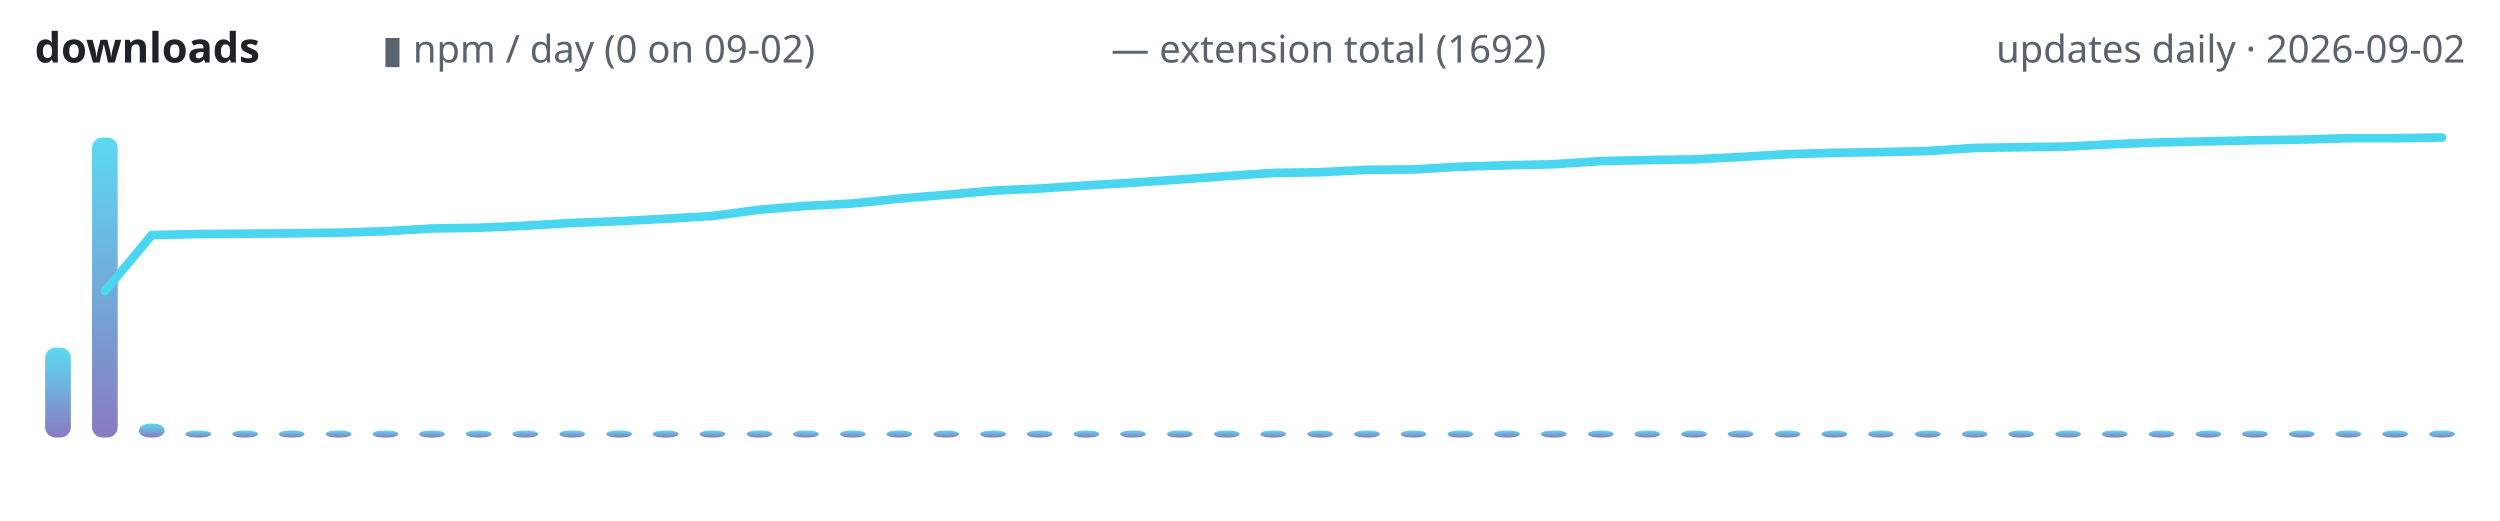
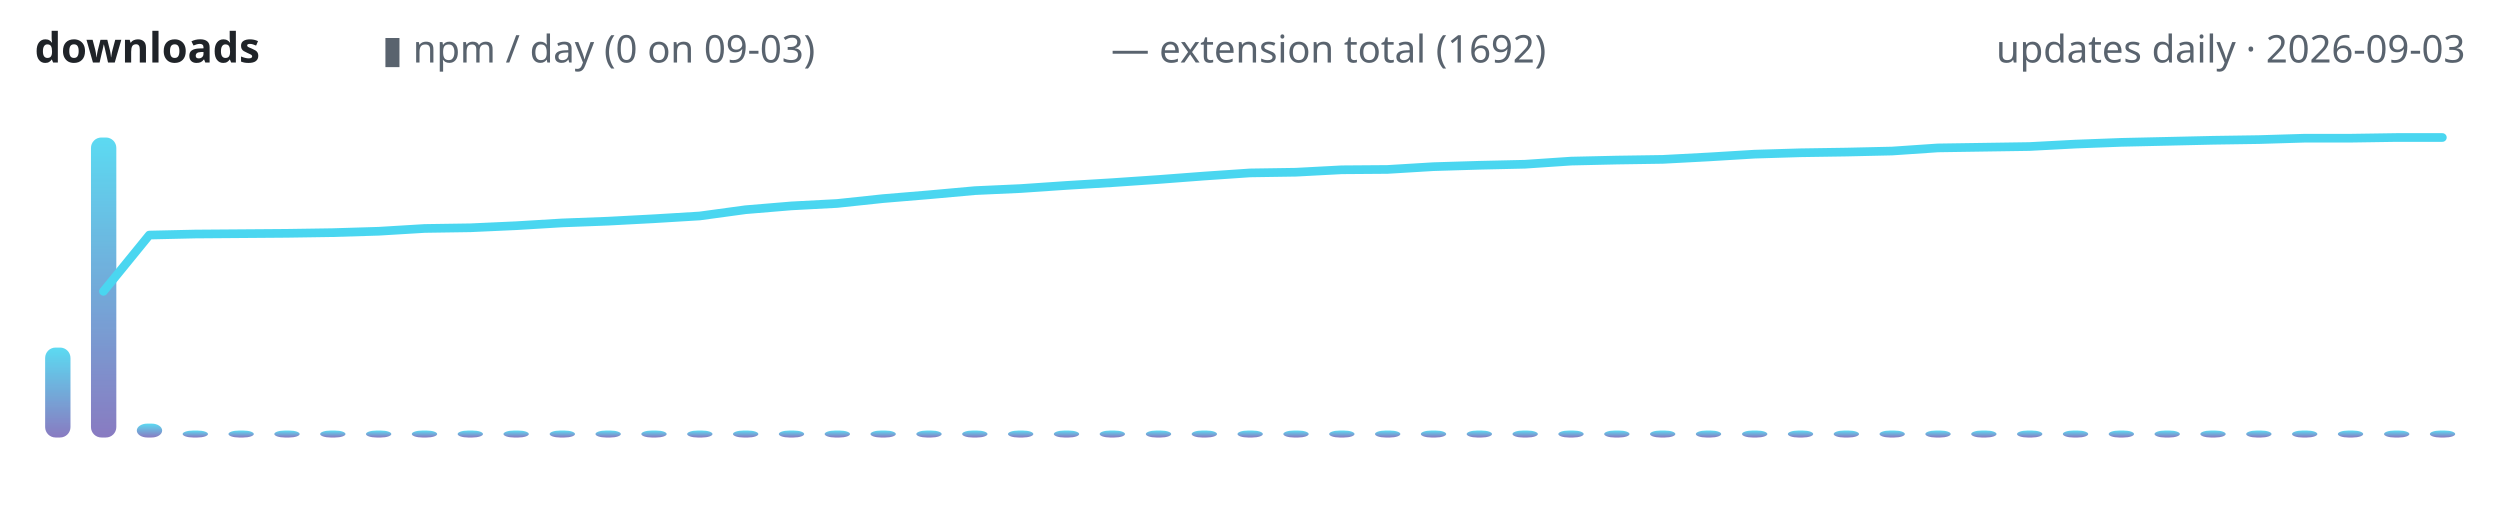
<svg xmlns="http://www.w3.org/2000/svg" width="720" height="150" viewBox="0 0 720 150" role="img" aria-label="lodestone downloads over time">
  <defs>
    <linearGradient id="g" x1="0" y1="1" x2="0" y2="0">
      <stop offset="0" stop-color="#7c6cba" />
      <stop offset="1" stop-color="#4ad6f0" />
    </linearGradient>
  </defs>
  <text x="10" y="18" font-family="ui-sans-serif,system-ui,sans-serif" font-size="12" font-weight="600" fill="#1f2328" text-anchor="start">downloads</text>
-   <text x="110" y="18" font-family="ui-sans-serif,system-ui,sans-serif" font-size="11" font-weight="400" fill="#59636e" text-anchor="start">▮ npm / day (0 on 09-02)</text>
+   <text x="110" y="18" font-family="ui-sans-serif,system-ui,sans-serif" font-size="11" font-weight="400" fill="#59636e" text-anchor="start">▮ npm / day (0 on 09-03)</text>
  <text x="320" y="18" font-family="ui-sans-serif,system-ui,sans-serif" font-size="11" font-weight="400" fill="#59636e" text-anchor="start">— extension total (1692)</text>
-   <text x="710" y="18" font-family="ui-sans-serif,system-ui,sans-serif" font-size="11" font-weight="400" fill="#59636e" text-anchor="end">updates daily · 2026-09-02</text>
-   <rect x="13.0" y="100.1" width="7.4" height="25.9" rx="3" fill="url(#g)" opacity="0.9" />
-   <rect x="26.5" y="39.6" width="7.4" height="86.4" rx="3" fill="url(#g)" opacity="0.9" />
-   <rect x="40.0" y="122.0" width="7.4" height="4.0" rx="3" fill="url(#g)" opacity="0.9" />
-   <rect x="53.4" y="124.0" width="7.4" height="2.0" rx="3" fill="url(#g)" opacity="0.9" />
-   <rect x="66.9" y="124.0" width="7.4" height="2.0" rx="3" fill="url(#g)" opacity="0.9" />
-   <rect x="80.3" y="124.0" width="7.4" height="2.0" rx="3" fill="url(#g)" opacity="0.9" />
-   <rect x="93.8" y="124.0" width="7.4" height="2.0" rx="3" fill="url(#g)" opacity="0.9" />
-   <rect x="107.3" y="124.0" width="7.4" height="2.0" rx="3" fill="url(#g)" opacity="0.9" />
-   <rect x="120.7" y="124.0" width="7.4" height="2.0" rx="3" fill="url(#g)" opacity="0.9" />
-   <rect x="134.2" y="124.0" width="7.4" height="2.0" rx="3" fill="url(#g)" opacity="0.9" />
-   <rect x="147.6" y="124.0" width="7.4" height="2.0" rx="3" fill="url(#g)" opacity="0.9" />
-   <rect x="161.1" y="124.0" width="7.4" height="2.0" rx="3" fill="url(#g)" opacity="0.9" />
-   <rect x="174.6" y="124.0" width="7.4" height="2.0" rx="3" fill="url(#g)" opacity="0.9" />
-   <rect x="188.0" y="124.0" width="7.4" height="2.0" rx="3" fill="url(#g)" opacity="0.9" />
-   <rect x="201.5" y="124.0" width="7.4" height="2.0" rx="3" fill="url(#g)" opacity="0.9" />
-   <rect x="215.0" y="124.0" width="7.4" height="2.0" rx="3" fill="url(#g)" opacity="0.9" />
-   <rect x="228.4" y="124.0" width="7.4" height="2.0" rx="3" fill="url(#g)" opacity="0.9" />
-   <rect x="241.9" y="124.0" width="7.4" height="2.0" rx="3" fill="url(#g)" opacity="0.9" />
-   <rect x="255.3" y="124.0" width="7.4" height="2.0" rx="3" fill="url(#g)" opacity="0.9" />
-   <rect x="268.8" y="124.0" width="7.4" height="2.0" rx="3" fill="url(#g)" opacity="0.9" />
-   <rect x="282.3" y="124.0" width="7.4" height="2.0" rx="3" fill="url(#g)" opacity="0.9" />
-   <rect x="295.7" y="124.0" width="7.4" height="2.0" rx="3" fill="url(#g)" opacity="0.9" />
-   <rect x="309.2" y="124.0" width="7.4" height="2.0" rx="3" fill="url(#g)" opacity="0.9" />
-   <rect x="322.6" y="124.0" width="7.4" height="2.0" rx="3" fill="url(#g)" opacity="0.9" />
-   <rect x="336.1" y="124.0" width="7.4" height="2.0" rx="3" fill="url(#g)" opacity="0.9" />
-   <rect x="349.6" y="124.0" width="7.4" height="2.0" rx="3" fill="url(#g)" opacity="0.9" />
-   <rect x="363.0" y="124.0" width="7.4" height="2.0" rx="3" fill="url(#g)" opacity="0.9" />
-   <rect x="376.5" y="124.0" width="7.4" height="2.0" rx="3" fill="url(#g)" opacity="0.9" />
-   <rect x="390.0" y="124.0" width="7.4" height="2.0" rx="3" fill="url(#g)" opacity="0.9" />
-   <rect x="403.4" y="124.0" width="7.4" height="2.0" rx="3" fill="url(#g)" opacity="0.9" />
-   <rect x="416.9" y="124.0" width="7.4" height="2.0" rx="3" fill="url(#g)" opacity="0.9" />
-   <rect x="430.3" y="124.0" width="7.4" height="2.0" rx="3" fill="url(#g)" opacity="0.9" />
-   <rect x="443.8" y="124.0" width="7.4" height="2.0" rx="3" fill="url(#g)" opacity="0.9" />
-   <rect x="457.3" y="124.0" width="7.4" height="2.0" rx="3" fill="url(#g)" opacity="0.9" />
-   <rect x="470.7" y="124.0" width="7.4" height="2.0" rx="3" fill="url(#g)" opacity="0.9" />
-   <rect x="484.2" y="124.0" width="7.4" height="2.0" rx="3" fill="url(#g)" opacity="0.9" />
-   <rect x="497.6" y="124.0" width="7.4" height="2.0" rx="3" fill="url(#g)" opacity="0.9" />
-   <rect x="511.1" y="124.0" width="7.4" height="2.0" rx="3" fill="url(#g)" opacity="0.9" />
-   <rect x="524.6" y="124.0" width="7.4" height="2.0" rx="3" fill="url(#g)" opacity="0.9" />
-   <rect x="538.0" y="124.0" width="7.4" height="2.0" rx="3" fill="url(#g)" opacity="0.9" />
-   <rect x="551.5" y="124.0" width="7.4" height="2.0" rx="3" fill="url(#g)" opacity="0.9" />
-   <rect x="565.0" y="124.0" width="7.4" height="2.0" rx="3" fill="url(#g)" opacity="0.9" />
-   <rect x="578.4" y="124.0" width="7.4" height="2.0" rx="3" fill="url(#g)" opacity="0.9" />
-   <rect x="591.9" y="124.0" width="7.4" height="2.0" rx="3" fill="url(#g)" opacity="0.9" />
-   <rect x="605.3" y="124.0" width="7.4" height="2.0" rx="3" fill="url(#g)" opacity="0.9" />
-   <rect x="618.8" y="124.0" width="7.4" height="2.0" rx="3" fill="url(#g)" opacity="0.9" />
-   <rect x="632.3" y="124.0" width="7.4" height="2.0" rx="3" fill="url(#g)" opacity="0.9" />
-   <rect x="645.7" y="124.0" width="7.4" height="2.0" rx="3" fill="url(#g)" opacity="0.9" />
-   <rect x="659.2" y="124.0" width="7.4" height="2.0" rx="3" fill="url(#g)" opacity="0.9" />
-   <rect x="672.6" y="124.0" width="7.4" height="2.0" rx="3" fill="url(#g)" opacity="0.9" />
-   <rect x="686.1" y="124.0" width="7.4" height="2.0" rx="3" fill="url(#g)" opacity="0.9" />
-   <rect x="699.6" y="124.0" width="7.4" height="2.0" rx="3" fill="url(#g)" opacity="0.9" />
-   <polyline points="30.2,83.9 43.7,67.7 57.1,67.4 70.6,67.3 84.0,67.2 97.5,67.0 111.0,66.6 124.4,65.8 137.9,65.6 151.3,65.0 164.8,64.2 178.3,63.7 191.7,63.0 205.2,62.2 218.7,60.4 232.1,59.3 245.6,58.6 259.0,57.2 272.5,56.1 286.0,54.9 299.4,54.3 312.9,53.4 326.3,52.6 339.8,51.7 353.3,50.7 366.7,49.8 380.2,49.6 393.7,48.9 407.1,48.8 420.6,48.0 434.0,47.6 447.5,47.3 461.0,46.4 474.4,46.1 487.9,45.9 501.3,45.2 514.8,44.4 528.3,44.0 541.7,43.8 555.2,43.5 568.7,42.6 582.1,42.4 595.6,42.2 609.0,41.5 622.5,41.0 636.0,40.7 649.4,40.4 662.9,40.2 676.3,39.8 689.8,39.8 703.3,39.6" fill="none" stroke="#4ad6f0" stroke-width="2.5" stroke-linecap="round" stroke-linejoin="round" />
+   <text x="710" y="18" font-family="ui-sans-serif,system-ui,sans-serif" font-size="11" font-weight="400" fill="#59636e" text-anchor="end">updates daily · 2026-09-03</text>
+   <rect x="13.0" y="100.1" width="7.3" height="25.9" rx="3" fill="url(#g)" opacity="0.9" />
+   <rect x="26.2" y="39.6" width="7.3" height="86.4" rx="3" fill="url(#g)" opacity="0.9" />
+   <rect x="39.4" y="122.0" width="7.3" height="4.0" rx="3" fill="url(#g)" opacity="0.9" />
+   <rect x="52.6" y="124.0" width="7.3" height="2.0" rx="3" fill="url(#g)" opacity="0.9" />
+   <rect x="65.8" y="124.0" width="7.3" height="2.0" rx="3" fill="url(#g)" opacity="0.9" />
+   <rect x="79.0" y="124.0" width="7.3" height="2.0" rx="3" fill="url(#g)" opacity="0.9" />
+   <rect x="92.2" y="124.0" width="7.3" height="2.0" rx="3" fill="url(#g)" opacity="0.9" />
+   <rect x="105.4" y="124.0" width="7.3" height="2.0" rx="3" fill="url(#g)" opacity="0.9" />
+   <rect x="118.6" y="124.0" width="7.3" height="2.0" rx="3" fill="url(#g)" opacity="0.9" />
+   <rect x="131.8" y="124.0" width="7.3" height="2.0" rx="3" fill="url(#g)" opacity="0.9" />
+   <rect x="145.0" y="124.0" width="7.3" height="2.0" rx="3" fill="url(#g)" opacity="0.9" />
+   <rect x="158.3" y="124.0" width="7.3" height="2.0" rx="3" fill="url(#g)" opacity="0.9" />
+   <rect x="171.5" y="124.0" width="7.3" height="2.0" rx="3" fill="url(#g)" opacity="0.9" />
+   <rect x="184.7" y="124.0" width="7.3" height="2.0" rx="3" fill="url(#g)" opacity="0.9" />
+   <rect x="197.9" y="124.0" width="7.3" height="2.0" rx="3" fill="url(#g)" opacity="0.9" />
+   <rect x="211.1" y="124.0" width="7.3" height="2.0" rx="3" fill="url(#g)" opacity="0.9" />
+   <rect x="224.3" y="124.0" width="7.3" height="2.0" rx="3" fill="url(#g)" opacity="0.9" />
+   <rect x="237.5" y="124.0" width="7.3" height="2.0" rx="3" fill="url(#g)" opacity="0.9" />
+   <rect x="250.7" y="124.0" width="7.3" height="2.0" rx="3" fill="url(#g)" opacity="0.9" />
+   <rect x="263.9" y="124.0" width="7.3" height="2.0" rx="3" fill="url(#g)" opacity="0.9" />
+   <rect x="277.1" y="124.0" width="7.3" height="2.0" rx="3" fill="url(#g)" opacity="0.9" />
+   <rect x="290.3" y="124.0" width="7.3" height="2.0" rx="3" fill="url(#g)" opacity="0.9" />
+   <rect x="303.5" y="124.0" width="7.3" height="2.0" rx="3" fill="url(#g)" opacity="0.9" />
+   <rect x="316.7" y="124.0" width="7.3" height="2.0" rx="3" fill="url(#g)" opacity="0.9" />
+   <rect x="330.0" y="124.0" width="7.3" height="2.0" rx="3" fill="url(#g)" opacity="0.9" />
+   <rect x="343.2" y="124.0" width="7.3" height="2.0" rx="3" fill="url(#g)" opacity="0.9" />
+   <rect x="356.4" y="124.0" width="7.3" height="2.0" rx="3" fill="url(#g)" opacity="0.9" />
+   <rect x="369.6" y="124.0" width="7.3" height="2.0" rx="3" fill="url(#g)" opacity="0.9" />
+   <rect x="382.8" y="124.0" width="7.3" height="2.0" rx="3" fill="url(#g)" opacity="0.9" />
+   <rect x="396.0" y="124.0" width="7.3" height="2.0" rx="3" fill="url(#g)" opacity="0.9" />
+   <rect x="409.2" y="124.0" width="7.3" height="2.0" rx="3" fill="url(#g)" opacity="0.9" />
+   <rect x="422.4" y="124.0" width="7.3" height="2.0" rx="3" fill="url(#g)" opacity="0.9" />
+   <rect x="435.6" y="124.0" width="7.3" height="2.0" rx="3" fill="url(#g)" opacity="0.9" />
+   <rect x="448.8" y="124.0" width="7.3" height="2.0" rx="3" fill="url(#g)" opacity="0.9" />
+   <rect x="462.0" y="124.0" width="7.3" height="2.0" rx="3" fill="url(#g)" opacity="0.9" />
+   <rect x="475.2" y="124.0" width="7.3" height="2.0" rx="3" fill="url(#g)" opacity="0.9" />
+   <rect x="488.4" y="124.0" width="7.3" height="2.0" rx="3" fill="url(#g)" opacity="0.9" />
+   <rect x="501.7" y="124.0" width="7.3" height="2.0" rx="3" fill="url(#g)" opacity="0.9" />
+   <rect x="514.9" y="124.0" width="7.3" height="2.0" rx="3" fill="url(#g)" opacity="0.9" />
+   <rect x="528.1" y="124.0" width="7.3" height="2.0" rx="3" fill="url(#g)" opacity="0.9" />
+   <rect x="541.3" y="124.0" width="7.3" height="2.0" rx="3" fill="url(#g)" opacity="0.9" />
+   <rect x="554.5" y="124.0" width="7.3" height="2.0" rx="3" fill="url(#g)" opacity="0.9" />
+   <rect x="567.7" y="124.0" width="7.3" height="2.0" rx="3" fill="url(#g)" opacity="0.9" />
+   <rect x="580.9" y="124.0" width="7.3" height="2.0" rx="3" fill="url(#g)" opacity="0.9" />
+   <rect x="594.1" y="124.0" width="7.3" height="2.0" rx="3" fill="url(#g)" opacity="0.9" />
+   <rect x="607.3" y="124.0" width="7.3" height="2.0" rx="3" fill="url(#g)" opacity="0.9" />
+   <rect x="620.5" y="124.0" width="7.3" height="2.0" rx="3" fill="url(#g)" opacity="0.9" />
+   <rect x="633.7" y="124.0" width="7.3" height="2.0" rx="3" fill="url(#g)" opacity="0.9" />
+   <rect x="646.9" y="124.0" width="7.3" height="2.0" rx="3" fill="url(#g)" opacity="0.9" />
+   <rect x="660.1" y="124.0" width="7.3" height="2.0" rx="3" fill="url(#g)" opacity="0.9" />
+   <rect x="673.3" y="124.0" width="7.3" height="2.0" rx="3" fill="url(#g)" opacity="0.9" />
+   <rect x="686.6" y="124.0" width="7.3" height="2.0" rx="3" fill="url(#g)" opacity="0.9" />
+   <rect x="699.8" y="124.0" width="7.3" height="2.0" rx="3" fill="url(#g)" opacity="0.9" />
+   <polyline points="29.8,83.9 43.0,67.7 56.2,67.4 69.4,67.3 82.6,67.2 95.8,67.0 109.1,66.6 122.3,65.8 135.5,65.6 148.7,65.0 161.9,64.2 175.1,63.7 188.3,63.0 201.5,62.2 214.7,60.4 227.9,59.3 241.1,58.6 254.3,57.2 267.5,56.1 280.8,54.9 294.0,54.3 307.2,53.4 320.4,52.6 333.6,51.7 346.8,50.7 360.0,49.8 373.2,49.6 386.4,48.9 399.6,48.8 412.8,48.0 426.0,47.6 439.2,47.3 452.5,46.4 465.7,46.1 478.9,45.9 492.1,45.2 505.3,44.4 518.5,44.0 531.7,43.8 544.9,43.5 558.1,42.6 571.3,42.4 584.5,42.2 597.7,41.5 610.9,41.0 624.2,40.7 637.4,40.4 650.6,40.2 663.8,39.8 677.0,39.8 690.2,39.6 703.4,39.6" fill="none" stroke="#4ad6f0" stroke-width="2.5" stroke-linecap="round" stroke-linejoin="round" />
</svg>
